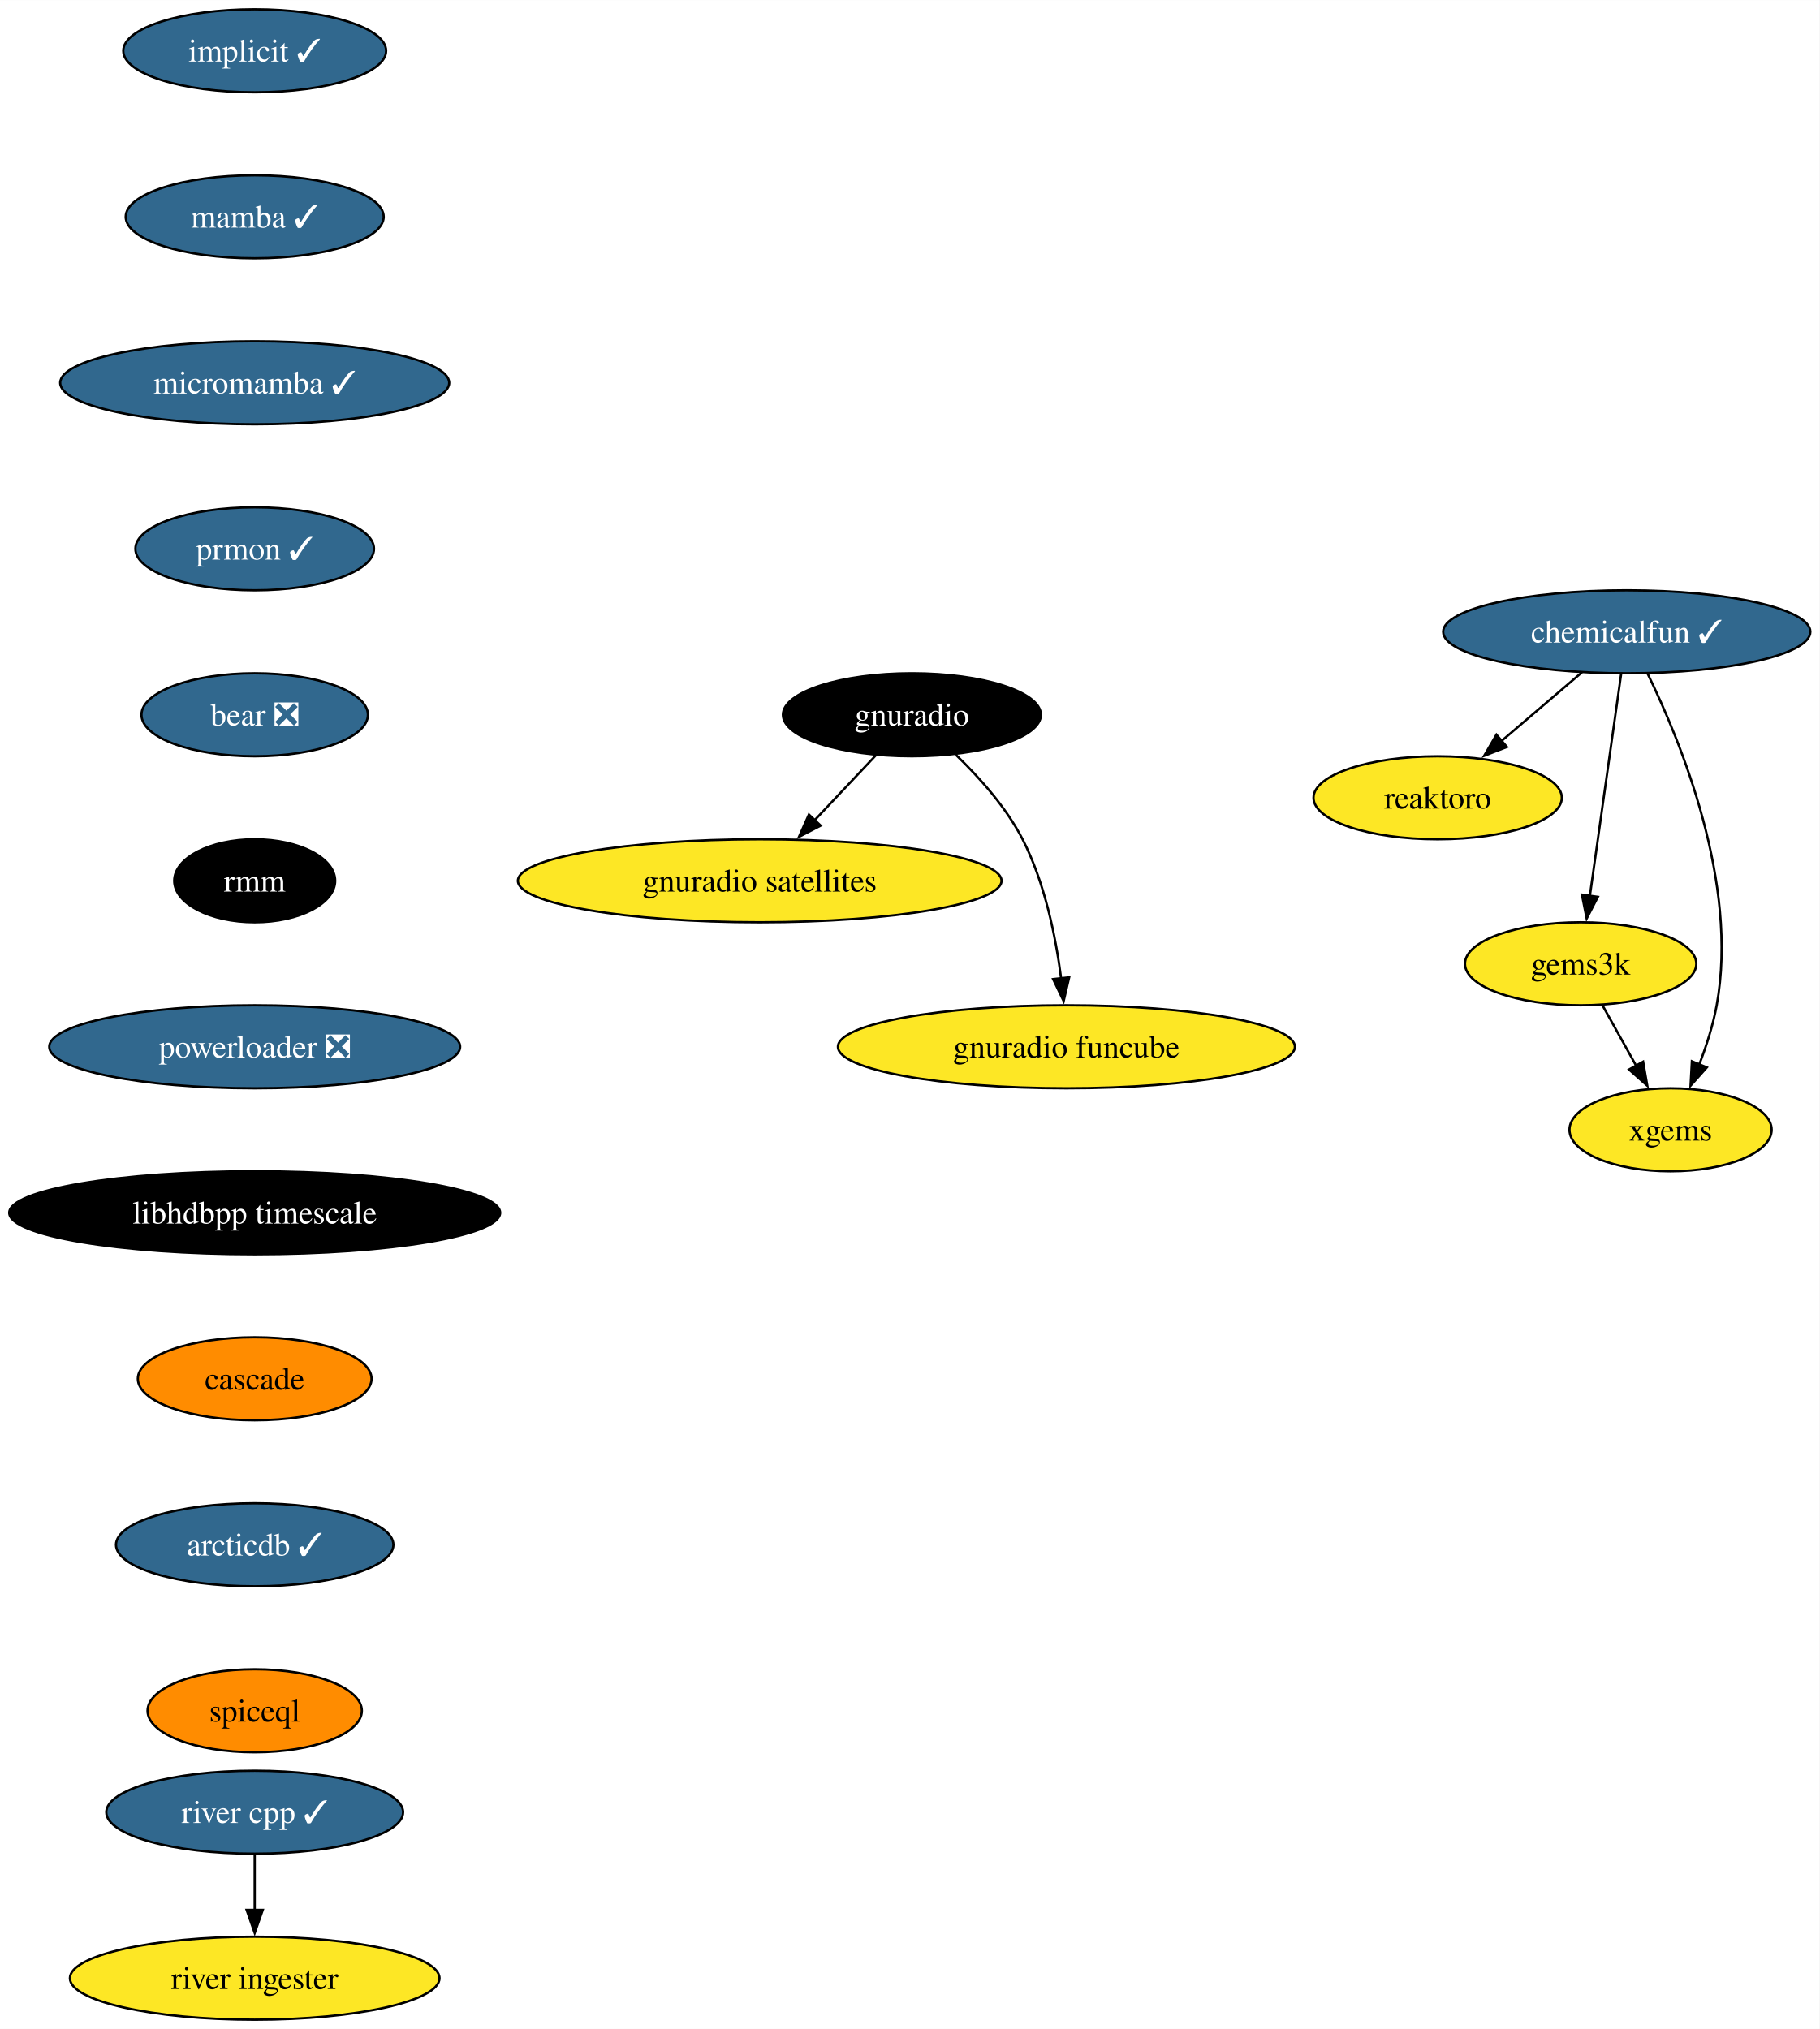
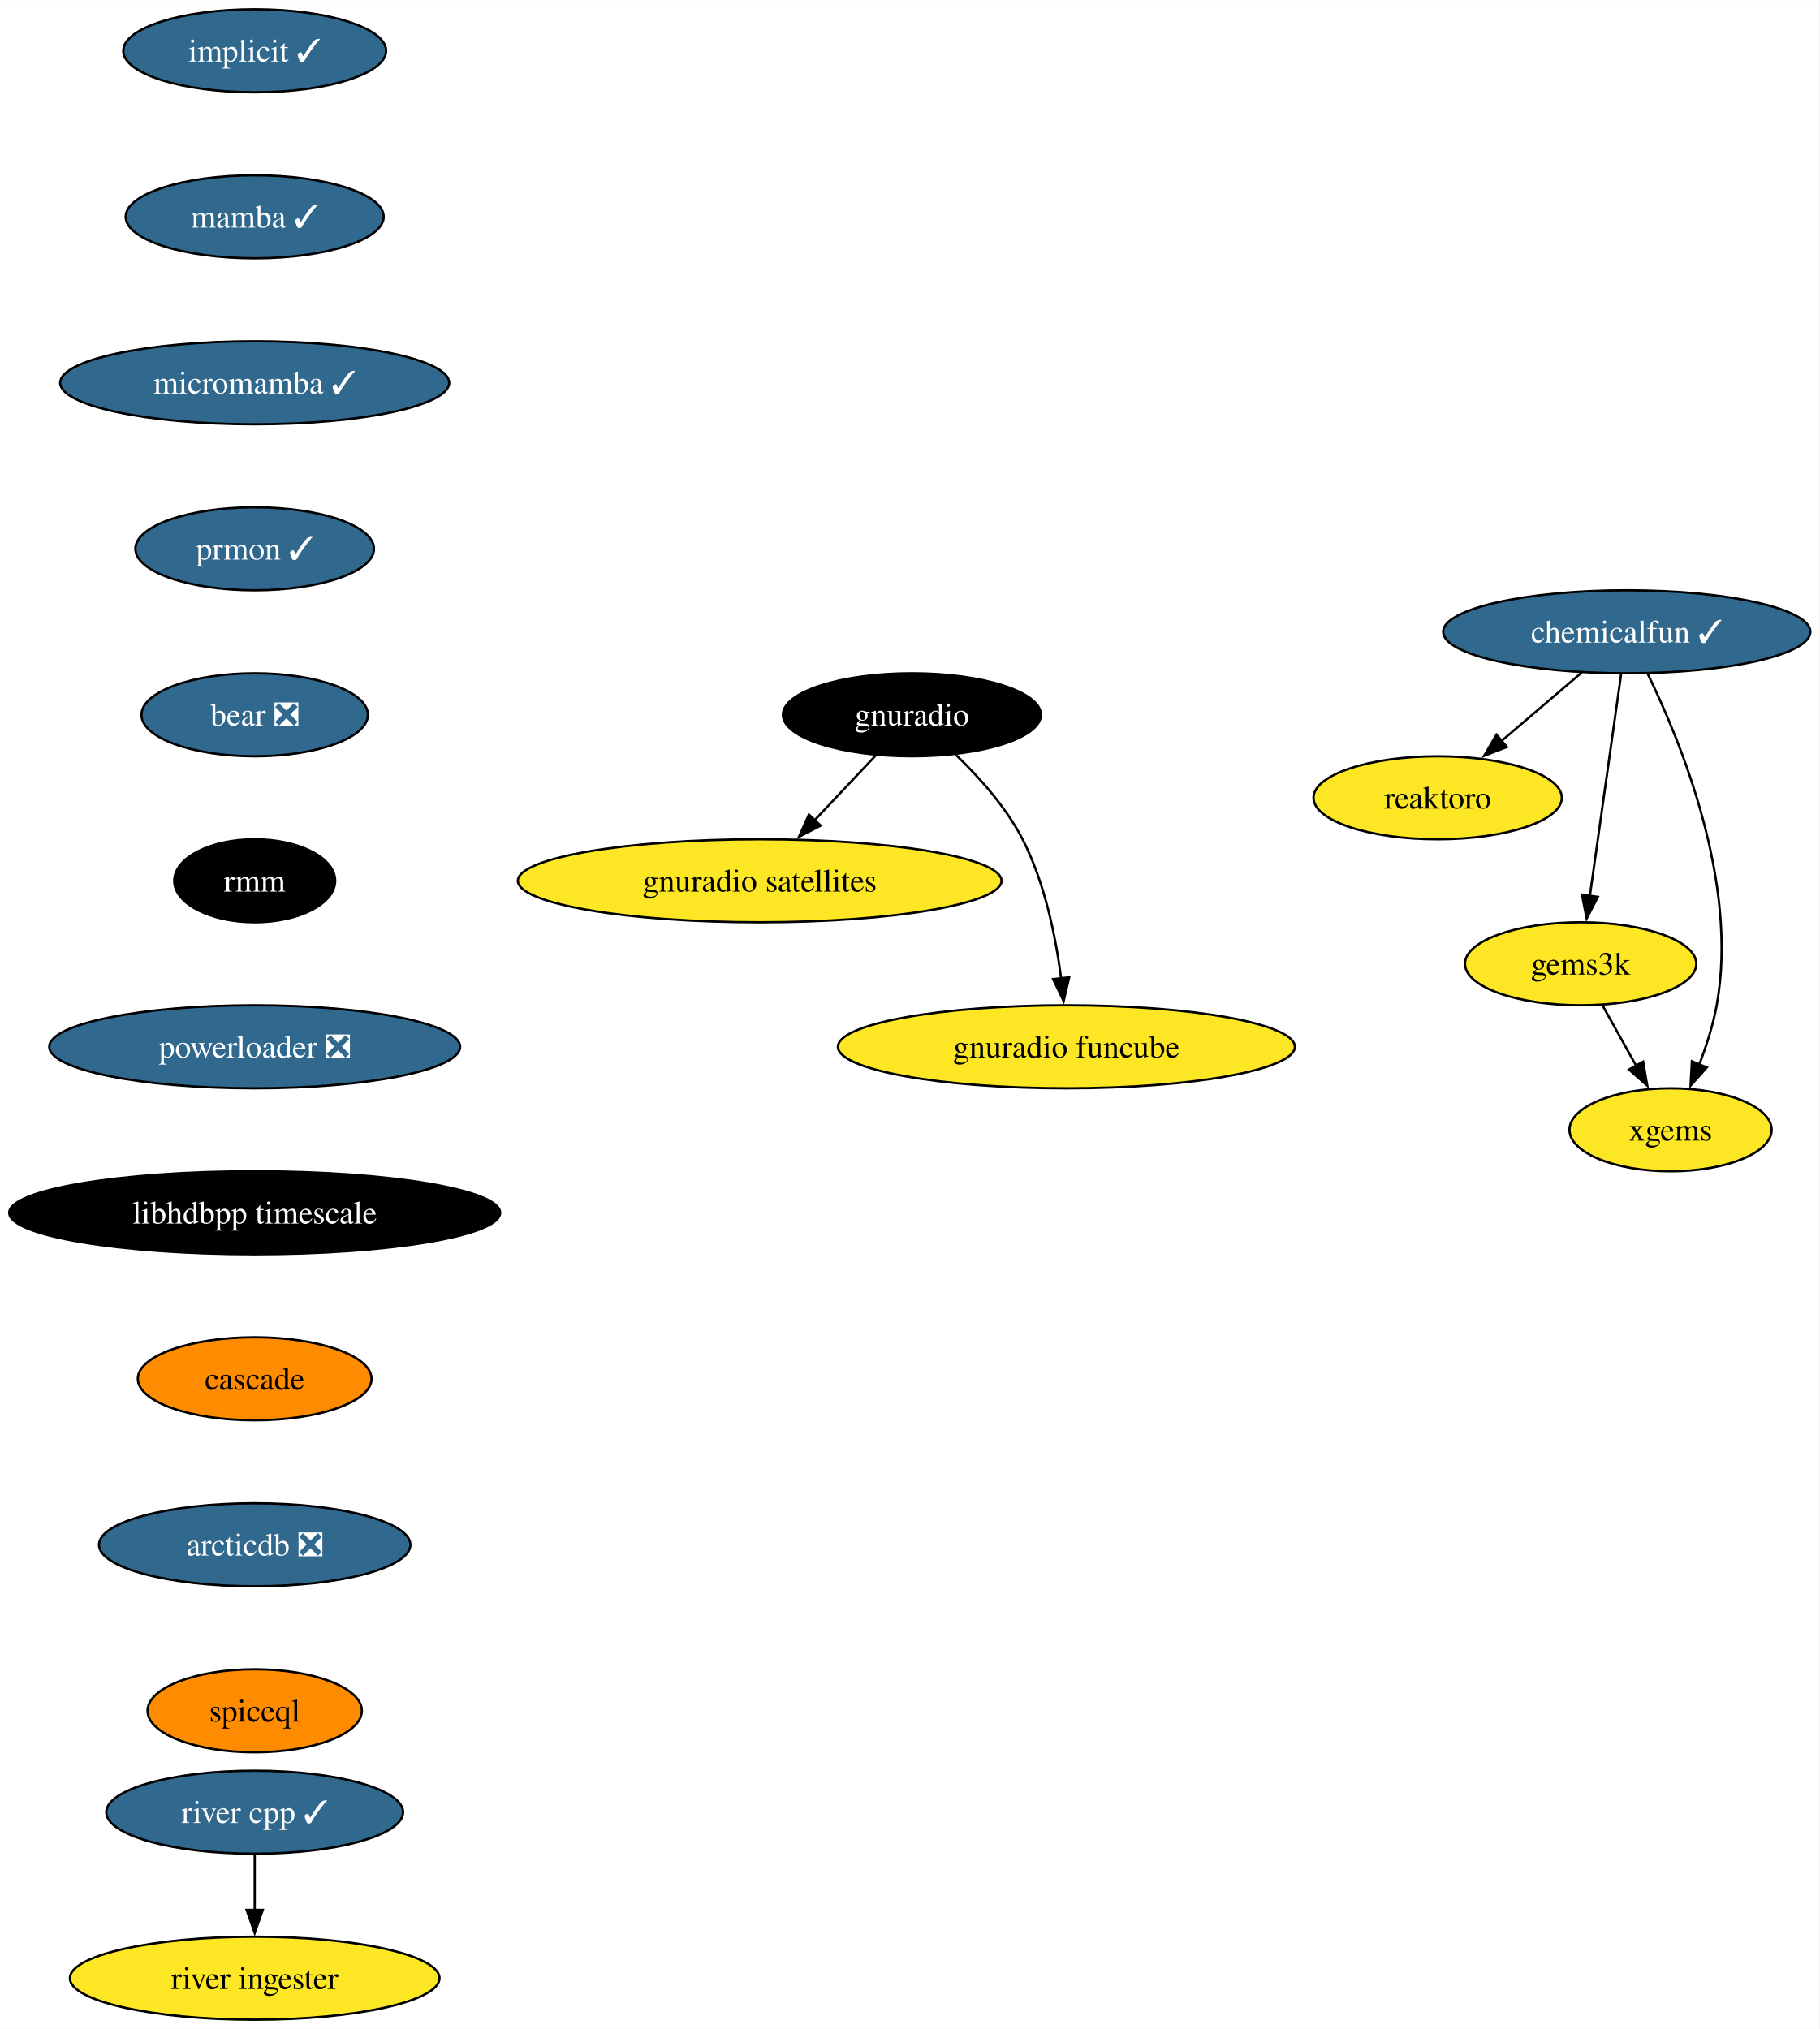
<svg xmlns="http://www.w3.org/2000/svg" xmlns:xlink="http://www.w3.org/1999/xlink" width="789pt" height="880pt" viewBox="0.00 0.00 789.07 880.00">
  <g id="graph0" class="graph" transform="scale(1 1) rotate(0) translate(4 876)">
    <polygon fill="white" stroke="none" points="-4,4 -4,-876 785.07,-876 785.07,4 -4,4" />
    <g id="node1" class="node">
      <g id="a_node1">
        <a xlink:href="https://github.com/conda-forge/implicit-feedstock/pull/100" xlink:title="implicit ✓">
          <ellipse fill="#31688e" stroke="black" cx="106.45" cy="-854" rx="57" ry="18" />
          <text text-anchor="middle" x="106.45" y="-849.33" font-family="Times,serif" font-size="14.00" fill="white">implicit ✓</text>
        </a>
      </g>
    </g>
    <g id="node2" class="node">
      <g id="a_node2">
        <a xlink:href="https://github.com/conda-forge/mamba-feedstock/pull/222" xlink:title="mamba ✓">
          <ellipse fill="#31688e" stroke="black" cx="106.45" cy="-782" rx="55.94" ry="18" />
          <text text-anchor="middle" x="106.45" y="-777.33" font-family="Times,serif" font-size="14.00" fill="white">mamba ✓</text>
        </a>
      </g>
    </g>
    <g id="node4" class="node">
      <g id="a_node4">
        <a xlink:href="https://github.com/conda-forge/micromamba-feedstock/pull/175" xlink:title="micromamba ✓">
          <ellipse fill="#31688e" stroke="black" cx="106.45" cy="-710" rx="84.35" ry="18" />
          <text text-anchor="middle" x="106.45" y="-705.33" font-family="Times,serif" font-size="14.00" fill="white">micromamba ✓</text>
        </a>
      </g>
    </g>
    <g id="node3" class="node">
      <g id="a_node3">
        <a xlink:href="https://github.com/conda-forge/reaktoro-feedstock" xlink:title="reaktoro">
          <ellipse fill="#fde725" stroke="black" cx="619.45" cy="-530" rx="53.84" ry="18" />
          <text text-anchor="middle" x="619.45" y="-525.33" font-family="Times,serif" font-size="14.00">reaktoro</text>
        </a>
      </g>
    </g>
    <g id="node10" class="node">
      <g id="a_node10">
        <a xlink:href="https://github.com/conda-forge/prmon-feedstock/pull/15" xlink:title="prmon ✓">
          <ellipse fill="#31688e" stroke="black" cx="106.45" cy="-638" rx="51.74" ry="18" />
          <text text-anchor="middle" x="106.45" y="-633.33" font-family="Times,serif" font-size="14.00" fill="white">prmon ✓</text>
        </a>
      </g>
    </g>
    <g id="node5" class="node">
      <g id="a_node5">
        <a xlink:href="https://github.com/conda-forge/gnuradio-feedstock" xlink:title="gnuradio">
          <ellipse fill="#000000" stroke="black" cx="391.45" cy="-566" rx="55.94" ry="18" />
          <text text-anchor="middle" x="391.45" y="-561.33" font-family="Times,serif" font-size="14.00" fill="white">gnuradio</text>
        </a>
      </g>
    </g>
    <g id="node6" class="node">
      <g id="a_node6">
        <a xlink:href="https://github.com/conda-forge/gnuradio-satellites-feedstock" xlink:title="gnuradio satellites">
          <ellipse fill="#fde725" stroke="black" cx="325.45" cy="-494" rx="104.87" ry="18" />
          <text text-anchor="middle" x="325.45" y="-489.32" font-family="Times,serif" font-size="14.00">gnuradio satellites</text>
        </a>
      </g>
    </g>
    <g id="edge3" class="edge">
      <path fill="none" stroke="black" d="M375.81,-548.41C367.87,-539.99 358.06,-529.58 349.21,-520.2" />
      <polygon fill="black" stroke="black" points="351.88,-517.93 342.48,-513.06 346.79,-522.73 351.88,-517.93" />
    </g>
    <g id="node7" class="node">
      <g id="a_node7">
        <a xlink:href="https://github.com/conda-forge/gnuradio-funcube-feedstock" xlink:title="gnuradio funcube">
          <ellipse fill="#fde725" stroke="black" cx="458.45" cy="-422" rx="99.08" ry="18" />
          <text text-anchor="middle" x="458.45" y="-417.32" font-family="Times,serif" font-size="14.00">gnuradio funcube</text>
        </a>
      </g>
    </g>
    <g id="edge4" class="edge">
      <path fill="none" stroke="black" d="M410.5,-548.65C420.58,-538.98 432.32,-525.92 439.45,-512 449.09,-493.17 453.84,-469.69 456.18,-451.58" />
      <polygon fill="black" stroke="black" points="459.65,-452.11 457.26,-441.79 452.69,-451.35 459.65,-452.11" />
    </g>
    <g id="node8" class="node">
      <g id="a_node8">
        <a xlink:href="https://github.com/conda-forge/gems3k-feedstock" xlink:title="gems3k">
          <ellipse fill="#fde725" stroke="black" cx="681.45" cy="-458" rx="50.16" ry="18" />
          <text text-anchor="middle" x="681.45" y="-453.32" font-family="Times,serif" font-size="14.00">gems3k</text>
        </a>
      </g>
    </g>
    <g id="node9" class="node">
      <g id="a_node9">
        <a xlink:href="https://github.com/conda-forge/xgems-feedstock" xlink:title="xgems">
          <ellipse fill="#fde725" stroke="black" cx="720.45" cy="-386" rx="43.84" ry="18" />
          <text text-anchor="middle" x="720.45" y="-381.32" font-family="Times,serif" font-size="14.00">xgems</text>
        </a>
      </g>
    </g>
    <g id="edge5" class="edge">
      <path fill="none" stroke="black" d="M690.89,-440.05C695.3,-432.14 700.65,-422.54 705.58,-413.69" />
      <polygon fill="black" stroke="black" points="708.55,-415.55 710.36,-405.11 702.43,-412.14 708.55,-415.55" />
    </g>
    <g id="node11" class="node">
      <g id="a_node11">
        <a xlink:href="https://github.com/conda-forge/bear-feedstock/pull/47" xlink:title="bear ❎">
          <ellipse fill="#31688e" stroke="black" cx="106.45" cy="-566" rx="49.1" ry="18" />
          <text text-anchor="middle" x="106.45" y="-561.33" font-family="Times,serif" font-size="14.00" fill="white">bear ❎</text>
        </a>
      </g>
    </g>
    <g id="node12" class="node">
      <g id="a_node12">
        <a xlink:href="https://github.com/conda-forge/rmm-feedstock" xlink:title="rmm">
          <ellipse fill="#000000" stroke="black" cx="106.45" cy="-494" rx="34.9" ry="18" />
          <text text-anchor="middle" x="106.45" y="-489.32" font-family="Times,serif" font-size="14.00" fill="white">rmm</text>
        </a>
      </g>
    </g>
    <g id="node14" class="node">
      <g id="a_node14">
        <a xlink:href="https://github.com/conda-forge/powerloader-feedstock/pull/28" xlink:title="powerloader ❎">
          <ellipse fill="#31688e" stroke="black" cx="106.45" cy="-422" rx="89.09" ry="18" />
          <text text-anchor="middle" x="106.45" y="-417.32" font-family="Times,serif" font-size="14.00" fill="white">powerloader ❎</text>
        </a>
      </g>
    </g>
    <g id="node13" class="node">
      <g id="a_node13">
        <a xlink:href="https://github.com/conda-forge/chemicalfun-feedstock/pull/17" xlink:title="chemicalfun ✓">
          <ellipse fill="#31688e" stroke="black" cx="701.45" cy="-602" rx="79.62" ry="18" />
          <text text-anchor="middle" x="701.45" y="-597.33" font-family="Times,serif" font-size="14.00" fill="white">chemicalfun ✓</text>
        </a>
      </g>
    </g>
    <g id="edge9" class="edge">
      <path fill="none" stroke="black" d="M682.02,-584.41C671.52,-575.45 658.4,-564.25 646.88,-554.42" />
      <polygon fill="black" stroke="black" points="649.49,-552.04 639.61,-548.21 644.94,-557.37 649.49,-552.04" />
    </g>
    <g id="edge10" class="edge">
      <path fill="none" stroke="black" d="M699,-583.59C695.62,-559.61 689.5,-516.14 685.45,-487.42" />
      <polygon fill="black" stroke="black" points="688.93,-487.02 684.07,-477.61 682,-488 688.93,-487.02" />
    </g>
    <g id="edge11" class="edge">
      <path fill="none" stroke="black" d="M710.53,-583.75C724.84,-554.43 750.1,-492.91 740.45,-440 738.87,-431.35 735.96,-422.28 732.83,-414.14" />
      <polygon fill="black" stroke="black" points="736.17,-413.05 729.12,-405.14 729.7,-415.72 736.17,-413.05" />
    </g>
    <g id="node17" class="node">
      <g id="a_node17">
        <a xlink:href="https://github.com/conda-forge/libhdbpp-timescale-feedstock" xlink:title="libhdbpp timescale">
          <ellipse fill="#000000" stroke="black" cx="106.45" cy="-350" rx="106.45" ry="18" />
          <text text-anchor="middle" x="106.45" y="-345.32" font-family="Times,serif" font-size="14.00" fill="white">libhdbpp timescale</text>
        </a>
      </g>
    </g>
    <g id="node15" class="node">
      <g id="a_node15">
        <a xlink:href="https://github.com/conda-forge/river-cpp-feedstock/pull/25" xlink:title="river cpp ✓">
          <ellipse fill="#31688e" stroke="black" cx="106.45" cy="-90" rx="64.36" ry="18" />
          <text text-anchor="middle" x="106.45" y="-85.33" font-family="Times,serif" font-size="14.00" fill="white">river cpp ✓</text>
        </a>
      </g>
    </g>
    <g id="node16" class="node">
      <g id="a_node16">
        <a xlink:href="https://github.com/conda-forge/river-ingester-feedstock" xlink:title="river ingester">
          <ellipse fill="#fde725" stroke="black" cx="106.45" cy="-18" rx="80.14" ry="18" />
          <text text-anchor="middle" x="106.45" y="-13.32" font-family="Times,serif" font-size="14.00">river ingester</text>
        </a>
      </g>
    </g>
    <g id="edge13" class="edge">
      <path fill="none" stroke="black" d="M106.45,-71.7C106.45,-64.41 106.45,-55.73 106.45,-47.54" />
      <polygon fill="black" stroke="black" points="109.95,-47.62 106.45,-37.62 102.95,-47.62 109.95,-47.62" />
    </g>
    <g id="node18" class="node">
      <g id="a_node18">
        <a xlink:href="https://github.com/conda-forge/cascade-feedstock" xlink:title="cascade">
          <ellipse fill="#ff8c00" stroke="black" cx="106.45" cy="-278" rx="50.68" ry="18" />
          <text text-anchor="middle" x="106.45" y="-273.32" font-family="Times,serif" font-size="14.00">cascade</text>
        </a>
      </g>
    </g>
    <g id="node19" class="node">
      <g id="a_node19">
-         <a xlink:href="https://github.com/conda-forge/arcticdb-feedstock/pull/203" xlink:title="arcticdb ✓">
-           <ellipse fill="#31688e" stroke="black" cx="106.45" cy="-206" rx="60.15" ry="18" />
-           <text text-anchor="middle" x="106.45" y="-201.33" font-family="Times,serif" font-size="14.00" fill="white">arcticdb ✓</text>
+         <a xlink:href="https://github.com/conda-forge/arcticdb-feedstock/pull/203" xlink:title="arcticdb ❎">
+           <ellipse fill="#31688e" stroke="black" cx="106.45" cy="-206" rx="67.52" ry="18" />
+           <text text-anchor="middle" x="106.45" y="-201.33" font-family="Times,serif" font-size="14.00" fill="white">arcticdb ❎</text>
        </a>
      </g>
    </g>
    <g id="node20" class="node">
      <g id="a_node20">
        <a xlink:href="https://github.com/conda-forge/spiceql-feedstock" xlink:title="spiceql">
          <ellipse fill="#ff8c00" stroke="black" cx="106.45" cy="-134" rx="46.47" ry="18" />
          <text text-anchor="middle" x="106.45" y="-129.32" font-family="Times,serif" font-size="14.00">spiceql</text>
        </a>
      </g>
    </g>
  </g>
</svg>
